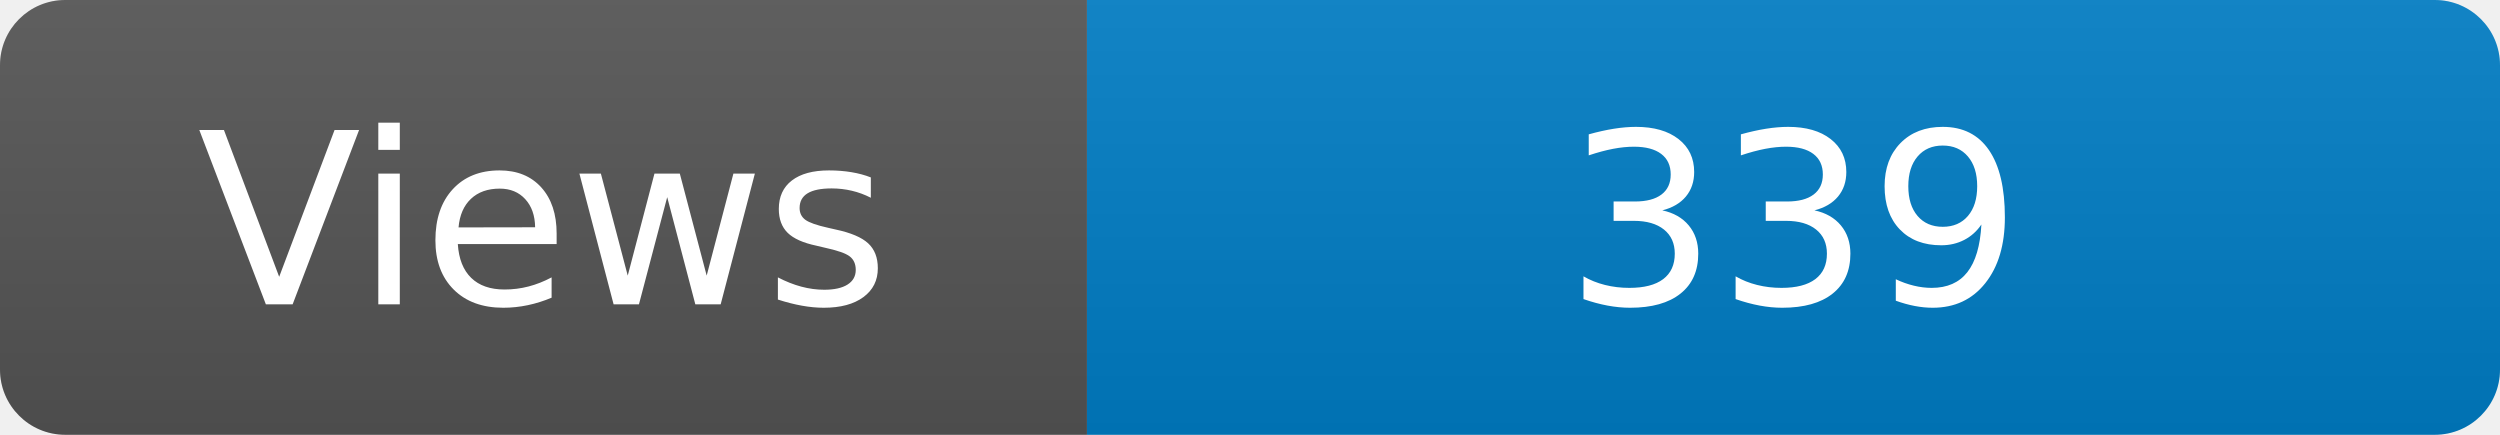
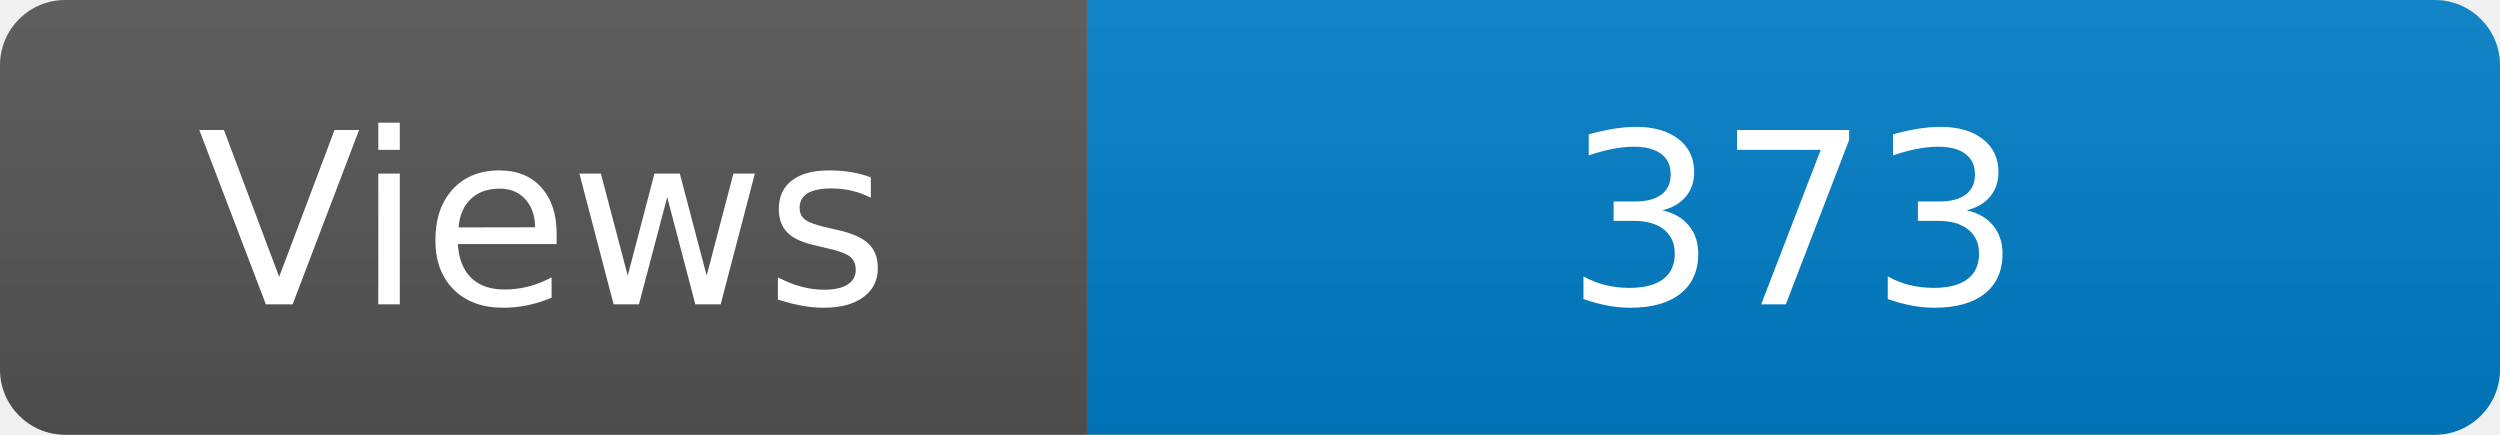
<svg xmlns="http://www.w3.org/2000/svg" width="115" height="20" role="img" aria-label="Maintained?: yes">
  <linearGradient id="s" x2="0" y2="100%">
    <stop offset="0" stop-color="#bbb" stop-opacity=".1" />
    <stop offset="1" stop-opacity=".1" />
  </linearGradient>
  <clipPath id="r">
    <rect width="115" height="20" rx="3" fill="#fff" />
  </clipPath>
  <g clip-path="url(#r)">
    <rect width="50" height="20" fill="#555" />
    <rect x="50" width="160" height="20" fill="#007ec6" />
    <rect width="115" height="20" fill="url(#s)" />
  </g>
  <g fill="#fff" text-anchor="middle" font-family="Verdana,Geneva,DejaVu Sans,sans-serif" font-size="110">
    <text x="250" y="140" transform="scale(.1)" fill="#fff">Views</text>
-     <text x="825" y="140" transform="scale(.1)" fill="#fff">339</text>
+     <text x="825" y="140" transform="scale(.1)" fill="#fff">373</text>
  </g>
</svg>
